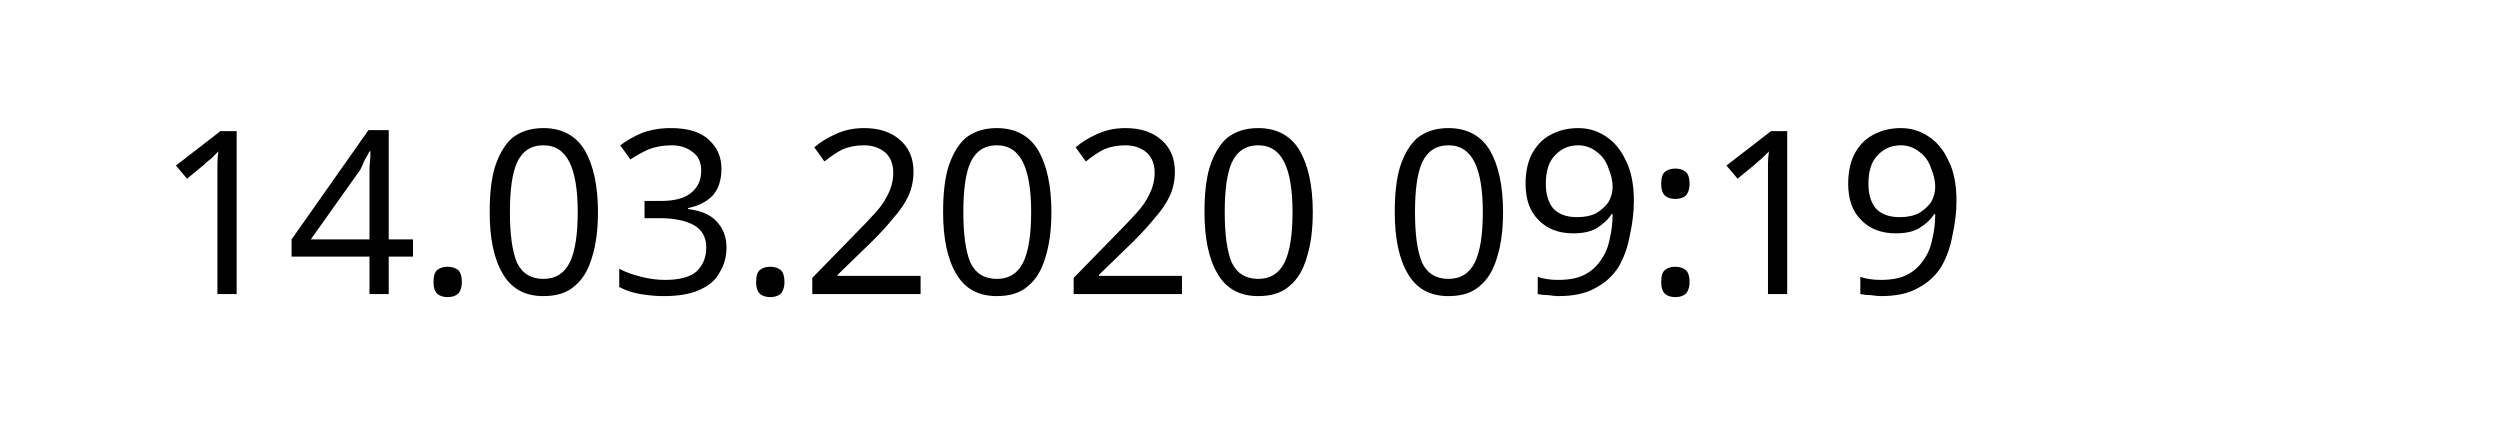
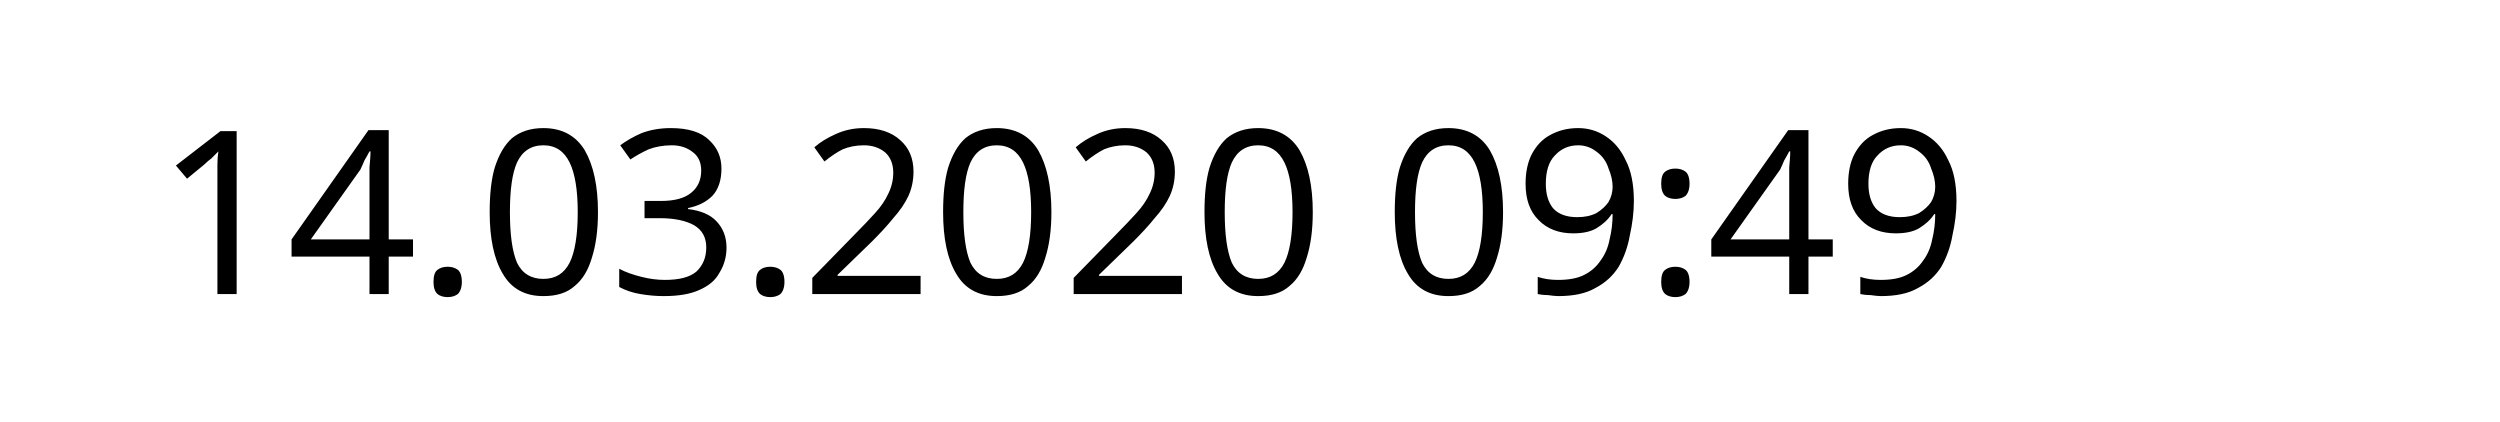
<svg xmlns="http://www.w3.org/2000/svg" width="145.872" height="24.609" viewBox="0 0 38.595 6.511" version="1.1" id="svg8">
  <defs id="defs2" />
  <g id="layer1" transform="translate(-90.7138,-137.3976)">
    <text xml:space="preserve" style="font-style:normal;font-weight:normal;font-size:10.583px;line-height:1.25;font-family:sans-serif;letter-spacing:0px;word-spacing:0px;fill:#000000;fill-opacity:1;stroke:none;stroke-width:0.265" x="93.117" y="141.937" id="text12">
-       <tspan id="tspan10" x="93.117" y="141.937" style="font-size:3.528px;stroke-width:0.265">14.03.2020 09:19</tspan>
+       <tspan id="tspan10" x="93.117" y="141.937" style="font-size:3.528px;stroke-width:0.265">14.03.2020 09:49</tspan>
    </text>
  </g>
</svg>
